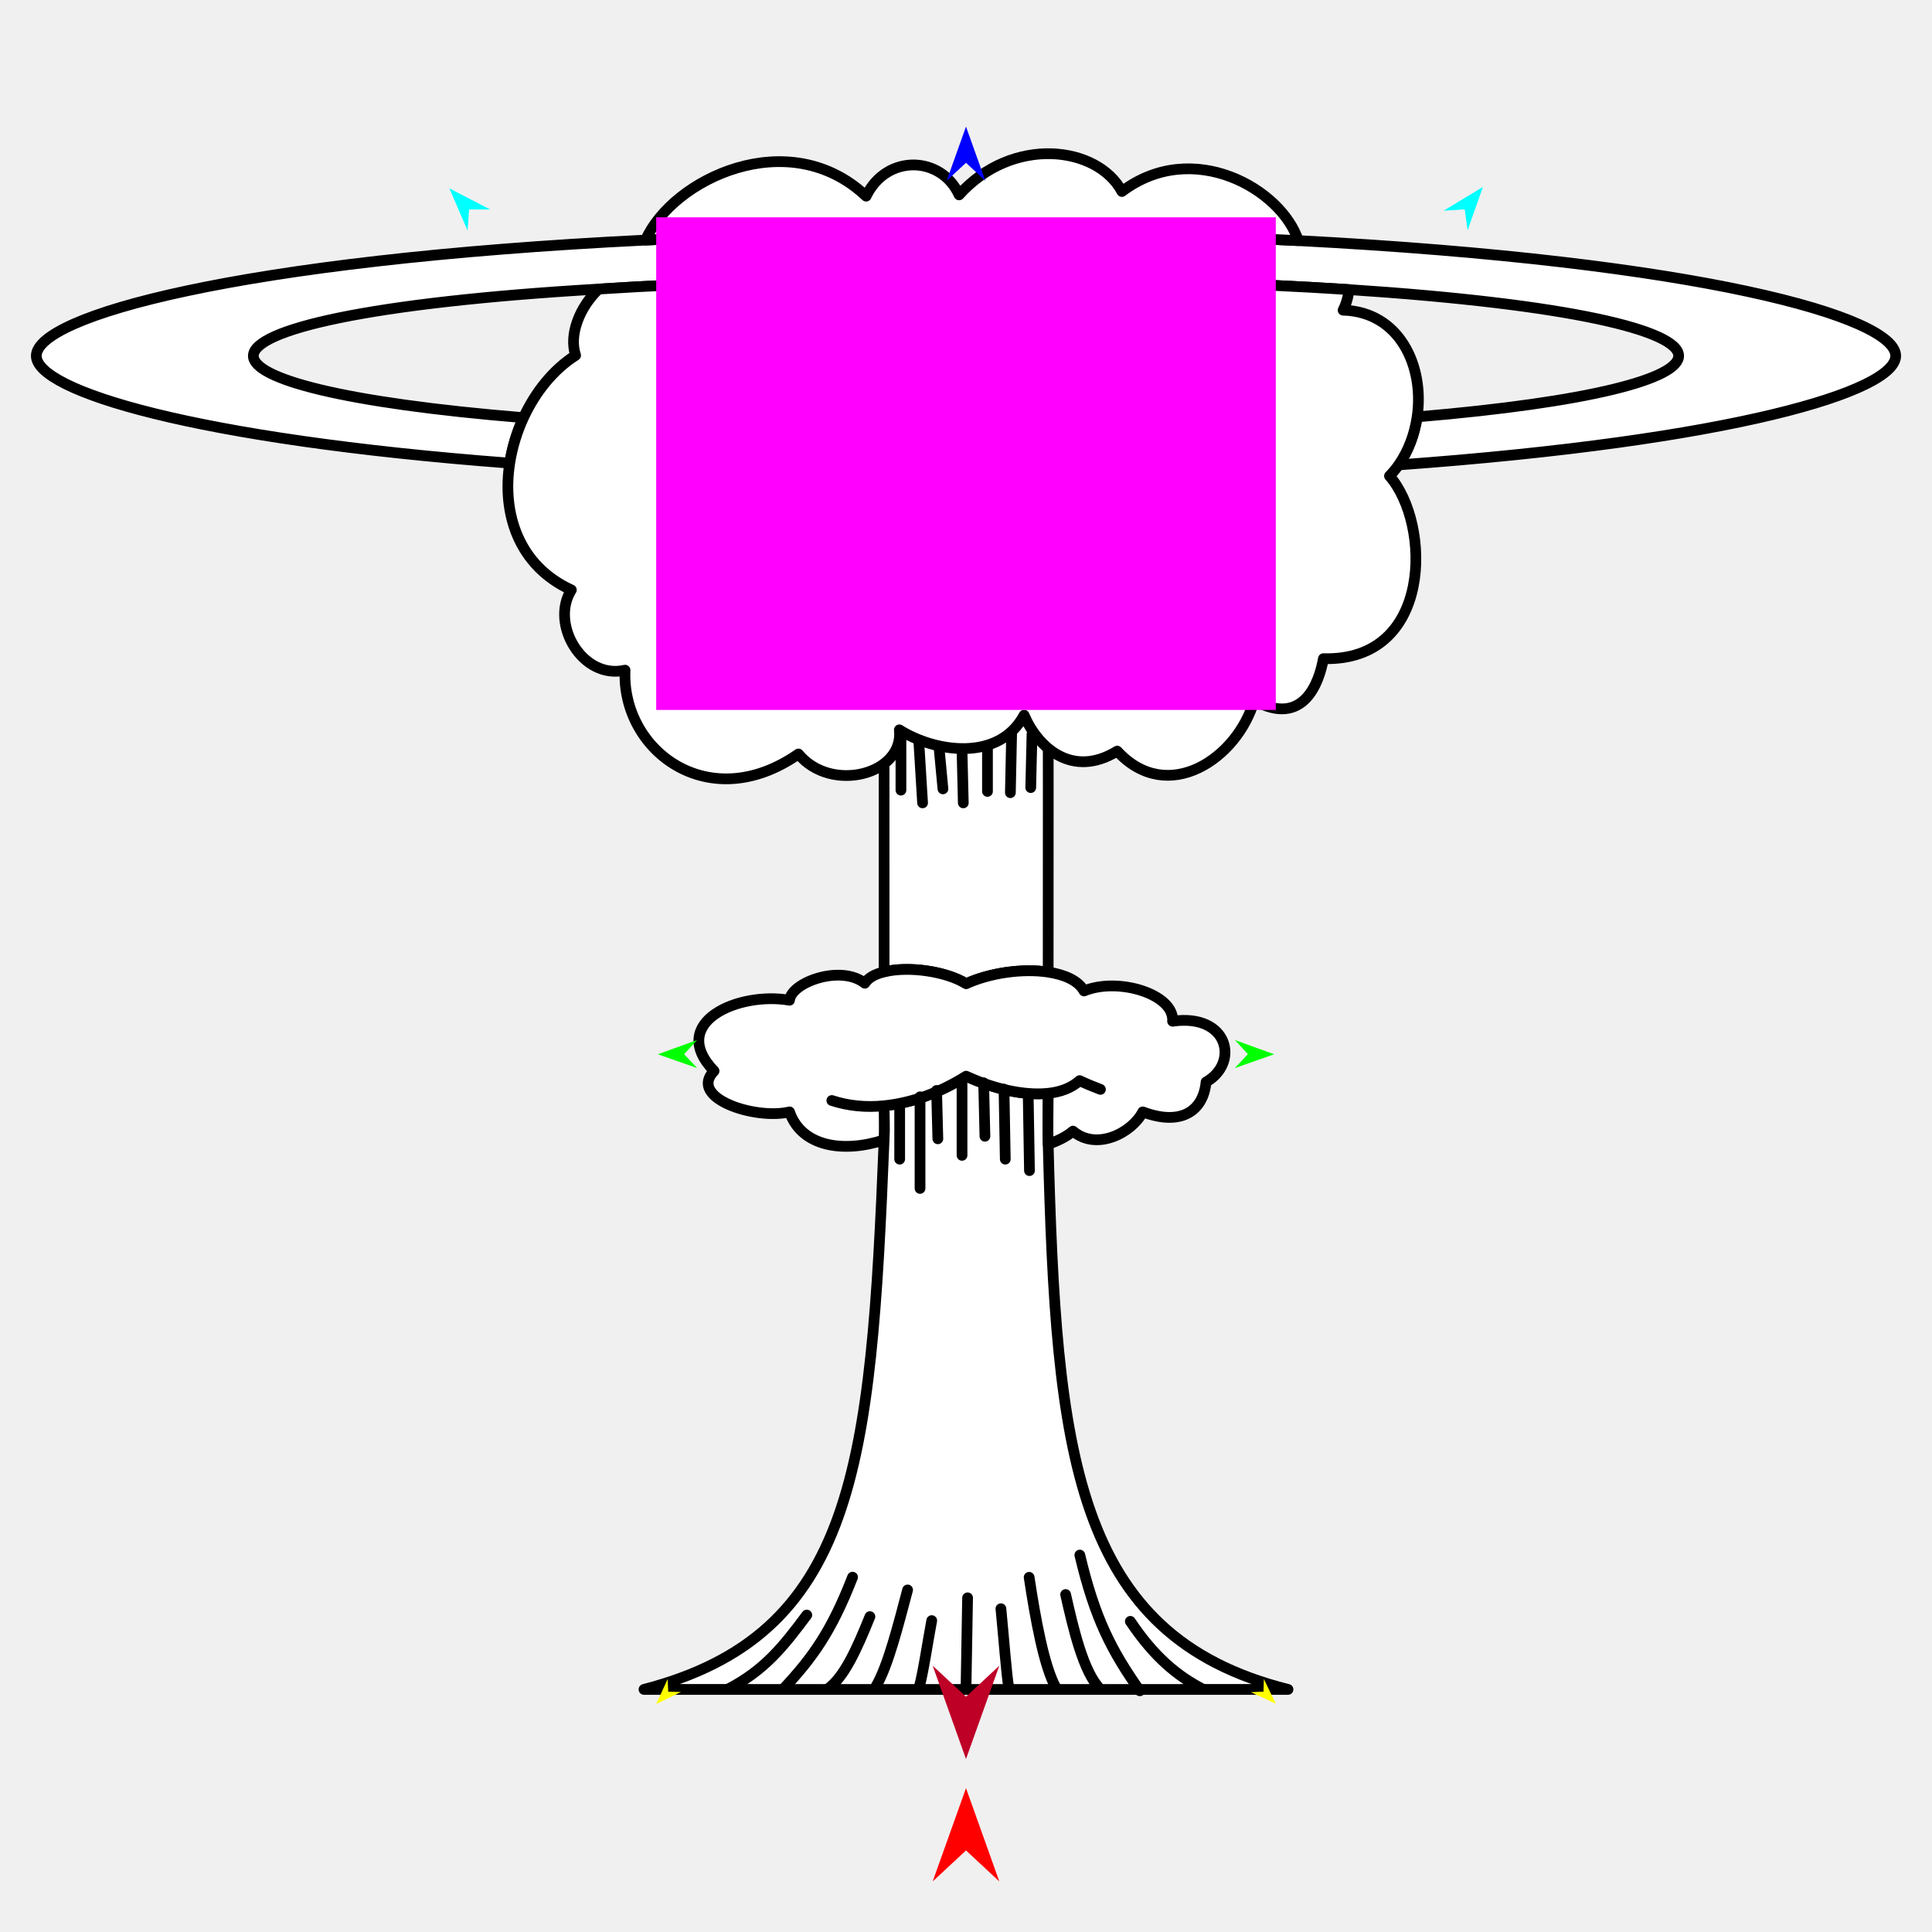
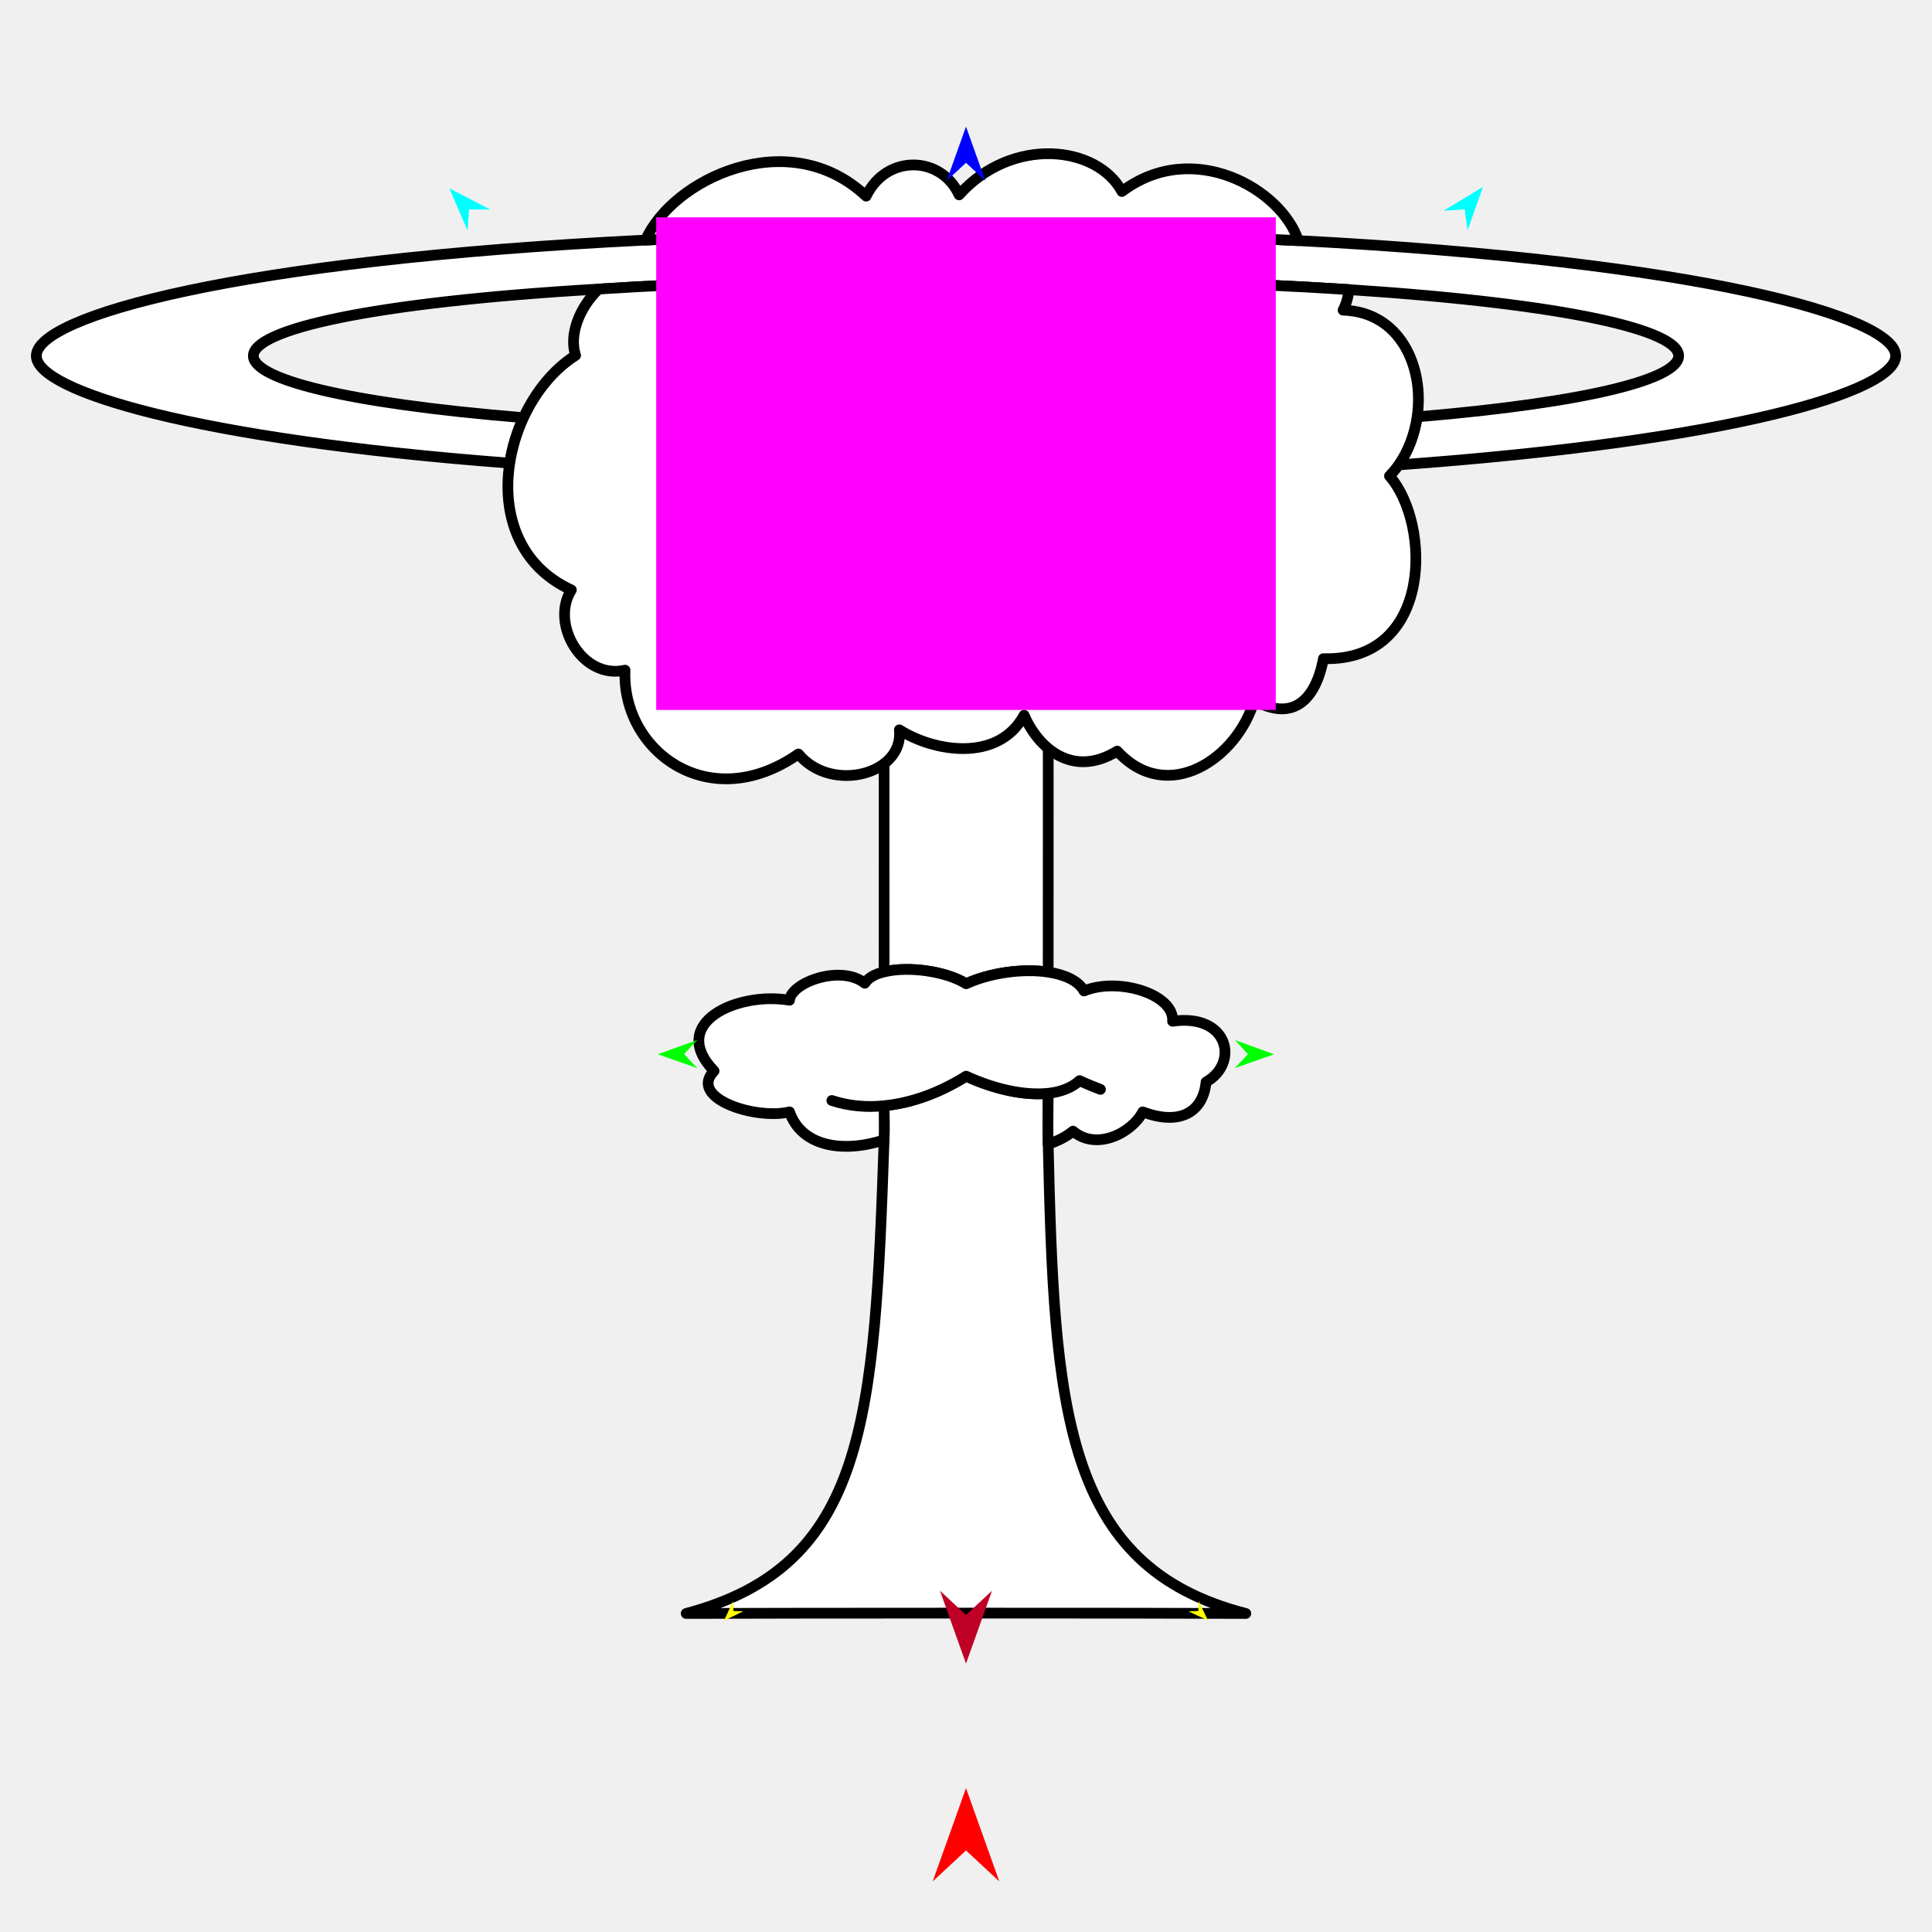
<svg xmlns="http://www.w3.org/2000/svg" version="1.1" id="Frame_0" width="720px" height="720px">
  <g id="mushroom_cloud">
    <g id="Layer_159">
      <path fill="#ffffff" fill-rule="evenodd" stroke="#000000" stroke-width="4" stroke-linecap="round" stroke-linejoin="round" d="M 360.052 366.609 C 352.672 361.983 338.525 359.930 329.478 362.205 C 329.478 315.618 329.477 257.333 329.478 257.322 C 329.484 257.322 390.620 257.322 390.626 257.322 C 390.626 257.333 390.695 325.222 390.626 362.269 C 380.898 360.812 368.774 362.623 360.052 366.609 Z" />
-       <path fill="#ffffff" fill-rule="evenodd" stroke="#000000" stroke-width="4" stroke-linecap="round" stroke-linejoin="round" d="M 390.626 426.474 C 390.433 420.257 390.626 413.827 390.626 407.447 C 381.314 408.424 369.967 405.633 360.052 401.062 C 350.067 407.320 339.661 411.069 329.478 412.084 C 329.478 415.694 329.651 420.465 329.478 424.813 C 324.629 546.623 318.566 609.184 240.000 629.594 C 280.000 629.647 440.000 629.594 480.000 629.594 C 400.000 609.594 393.596 540.870 390.626 426.474 Z" />
-       <path fill="none" stroke="#ffffff" stroke-width="1" stroke-linecap="butt" stroke-linejoin="round" d="M 329.478 424.813 C 329.651 420.465 329.478 415.694 329.478 412.084 " />
+       <path fill="#ffffff" fill-rule="evenodd" stroke="#000000" stroke-width="4" stroke-linecap="round" stroke-linejoin="round" d="M 390.626 426.474 C 390.433 420.257 390.626 413.827 390.626 407.447 C 381.314 408.424 369.967 405.633 360.052 401.062 C 350.067 407.320 339.661 411.069 329.478 412.084 C 329.478 415.694 329.625 420.464 329.478 424.813 C 325.938 529.093 322.859 583.424 255.720 601.293 C 290.480 601.133 429.521 601.098 464.280 601.293 C 395.990 583.812 392.898 524.272 390.626 426.474 Z" />
+       <path fill="none" stroke="#ffffff" stroke-width="1" stroke-linecap="butt" stroke-linejoin="round" d="M 329.478 424.813 C 329.625 420.464 329.478 415.694 329.478 412.084 " />
      <path fill="none" stroke="#ffffff" stroke-width="1" stroke-linecap="butt" stroke-linejoin="round" d="M 329.478 412.084 C 339.661 411.069 350.067 407.320 360.052 401.062 " />
      <path fill="none" stroke="#ffffff" stroke-width="1" stroke-linecap="butt" stroke-linejoin="round" d="M 360.052 401.062 C 369.967 405.633 381.314 408.424 390.626 407.447 " />
      <path fill="none" stroke="#ffffff" stroke-width="1" stroke-linecap="butt" stroke-linejoin="round" d="M 390.626 407.447 C 390.626 413.827 390.433 420.257 390.626 426.474 " />
      <path fill="none" stroke="#ffffff" stroke-width="1" stroke-linecap="butt" stroke-linejoin="round" d="M 390.626 362.269 C 380.898 360.812 368.774 362.623 360.052 366.609 " />
      <path fill="none" stroke="#ffffff" stroke-width="1" stroke-linecap="butt" stroke-linejoin="round" d="M 360.052 366.609 C 352.672 361.983 338.525 359.930 329.478 362.205 " />
-       <path fill="#ffffff" fill-rule="evenodd" stroke="none" d="M 294.230 414.374 C 298.749 427.378 314.270 429.784 329.478 424.813 C 329.651 420.465 329.478 415.694 329.478 412.084 C 339.661 411.069 350.067 407.320 360.052 401.062 C 369.967 405.633 381.314 408.424 390.626 407.447 C 390.626 413.827 390.433 420.257 390.626 426.474 C 393.977 425.213 397.135 423.844 399.874 421.538 C 408.698 429.047 421.902 422.107 425.874 414.374 C 440.402 419.822 448.471 413.854 449.464 403.241 C 461.986 396.150 457.873 377.592 436.987 380.582 C 437.726 370.493 416.707 364.038 403.990 369.302 C 401.780 365.313 396.533 363.180 390.626 362.269 C 380.898 360.812 368.774 362.623 360.052 366.609 C 352.672 361.983 338.525 359.930 329.478 362.205 C 326.214 362.954 323.596 364.353 322.288 366.421 C 313.387 359.365 294.850 366.069 294.230 372.761 C 275.253 369.439 248.676 381.004 266.111 399.125 C 256.308 409.213 281.529 417.436 294.230 414.374 Z" />
-       <path fill="none" stroke="#000000" stroke-width="4" stroke-linecap="round" stroke-linejoin="round" d="M 294.230 414.374 C 298.749 427.378 314.270 429.784 329.478 424.813 C 329.651 420.465 329.478 415.694 329.478 412.084 C 322.824 412.776 316.148 412.152 309.999 410.126 M 266.111 399.125 C 256.308 409.213 281.529 417.436 294.230 414.374 M 294.230 372.761 C 275.253 369.439 248.676 381.004 266.111 399.125 M 322.288 366.421 C 313.387 359.365 294.850 366.069 294.230 372.761 M 329.478 362.205 C 326.214 362.954 323.596 364.353 322.288 366.421 M 360.052 366.609 C 352.672 361.983 338.525 359.930 329.478 362.205 M 390.626 362.269 C 380.898 360.812 368.774 362.623 360.052 366.609 M 403.990 369.302 C 401.780 365.313 396.533 363.180 390.626 362.269 M 436.987 380.582 C 437.726 370.493 416.707 364.038 403.990 369.302 M 449.464 403.241 C 461.986 396.150 457.873 377.592 436.987 380.582 M 425.874 414.374 C 440.402 419.822 448.471 413.854 449.464 403.241 M 399.874 421.538 C 408.698 429.047 421.902 422.107 425.874 414.374 M 390.626 426.474 C 393.977 425.213 397.135 423.844 399.874 421.538 M 390.626 426.474 C 390.433 420.257 390.626 413.827 390.626 407.447 C 381.314 408.424 369.967 405.633 360.052 401.062 C 350.067 407.320 339.661 411.069 329.478 412.084 M 402.333 402.719 C 399.291 405.476 395.167 406.970 390.626 407.447 M 410.105 405.980 C 407.658 405.063 404.974 403.960 402.333 402.719 " />
+       <path fill="#ffffff" fill-rule="evenodd" stroke="none" d="M 294.230 414.374 C 298.749 427.378 314.270 429.784 329.478 424.813 C 329.625 420.464 329.478 415.694 329.478 412.084 C 339.661 411.069 350.067 407.320 360.052 401.062 C 369.967 405.633 381.314 408.424 390.626 407.447 C 390.626 413.827 390.433 420.257 390.626 426.474 C 393.981 425.222 397.135 423.844 399.874 421.538 C 408.698 429.047 421.902 422.107 425.874 414.374 C 440.402 419.822 448.471 413.854 449.464 403.241 C 461.986 396.150 457.873 377.592 436.987 380.582 C 437.726 370.493 416.707 364.038 403.990 369.302 C 401.780 365.313 396.533 363.180 390.626 362.269 C 380.898 360.812 368.774 362.623 360.052 366.609 C 352.672 361.983 338.525 359.930 329.478 362.205 C 326.214 362.954 323.596 364.353 322.288 366.421 C 313.387 359.365 294.850 366.069 294.230 372.761 C 275.253 369.439 248.676 381.004 266.111 399.125 C 256.308 409.213 281.529 417.436 294.230 414.374 Z" />
+       <path fill="none" stroke="#000000" stroke-width="4" stroke-linecap="round" stroke-linejoin="round" d="M 294.230 414.374 C 298.749 427.378 314.270 429.784 329.478 424.813 C 329.625 420.464 329.478 415.694 329.478 412.084 C 322.824 412.776 316.148 412.152 309.999 410.126 M 266.111 399.125 C 256.308 409.213 281.529 417.436 294.230 414.374 M 294.230 372.761 C 275.253 369.439 248.676 381.004 266.111 399.125 M 322.288 366.421 C 313.387 359.365 294.850 366.069 294.230 372.761 M 329.478 362.205 C 326.214 362.954 323.596 364.353 322.288 366.421 M 360.052 366.609 C 352.672 361.983 338.525 359.930 329.478 362.205 M 390.626 362.269 C 380.898 360.812 368.774 362.623 360.052 366.609 M 403.990 369.302 C 401.780 365.313 396.533 363.180 390.626 362.269 M 436.987 380.582 C 437.726 370.493 416.707 364.038 403.990 369.302 M 449.464 403.241 C 461.986 396.150 457.873 377.592 436.987 380.582 M 425.874 414.374 C 440.402 419.822 448.471 413.854 449.464 403.241 M 399.874 421.538 C 408.698 429.047 421.902 422.107 425.874 414.374 M 390.626 426.474 C 393.981 425.222 397.135 423.844 399.874 421.538 M 390.626 426.474 C 390.433 420.257 390.626 413.827 390.626 407.447 C 381.314 408.424 369.967 405.633 360.052 401.062 C 350.067 407.320 339.661 411.069 329.478 412.084 M 402.333 402.719 C 399.291 405.476 395.167 406.970 390.626 407.447 M 410.105 405.980 C 407.658 405.063 404.974 403.960 402.333 402.719 " />
      <path fill="#ffffff" fill-rule="evenodd" stroke="#000000" stroke-width="4" stroke-linecap="round" stroke-linejoin="round" d="M 195.085 155.656 C 128.054 150.167 94.421 141.197 94.421 132.617 C 94.421 122.930 137.294 112.747 223.095 107.723 C 261.303 105.263 306.575 103.926 360.000 103.926 C 416.987 103.926 464.697 105.447 502.685 107.922 C 585.121 113.328 625.579 123.207 625.579 132.617 C 625.579 141.059 593.022 149.878 528.129 155.358 C 527.172 161.837 524.891 168.013 521.249 173.253 C 645.998 164.195 706.468 145.835 706.468 132.617 C 706.468 118.132 633.845 97.472 483.831 89.673 C 448.417 87.866 406.599 86.756 360.000 86.756 C 315.731 86.756 275.777 87.757 240.577 89.473 C 87.982 96.954 13.532 117.951 13.532 132.617 C 13.532 145.654 72.356 163.692 189.958 172.599 C 190.873 166.729 192.639 160.947 195.085 155.656 Z" />
      <path fill="none" stroke="#ffffff" stroke-width="1" stroke-linecap="butt" stroke-linejoin="round" d="M 360.000 86.756 C 406.599 86.756 448.417 87.866 483.831 89.673 " />
      <path fill="none" stroke="#ffffff" stroke-width="1" stroke-linecap="butt" stroke-linejoin="round" d="M 240.577 89.473 C 275.777 87.757 315.731 86.756 360.000 86.756 " />
      <path fill="#ffffff" fill-rule="evenodd" stroke="#000000" stroke-width="4" stroke-linecap="round" stroke-linejoin="round" d="M 360.000 86.756 C 406.599 86.756 448.417 87.866 483.831 89.673 C 477.636 70.498 444.539 51.438 418.106 71.367 C 408.944 54.281 377.260 50.495 357.425 72.627 C 350.811 58.059 330.429 57.272 322.782 73.100 C 293.982 45.982 250.627 66.728 240.577 89.473 C 275.777 87.757 315.731 86.756 360.000 86.756 Z" />
      <path fill="none" stroke="#ffffff" stroke-width="1" stroke-linecap="butt" stroke-linejoin="round" d="M 502.685 107.922 C 464.697 105.447 416.987 103.926 360.000 103.926 " />
      <path fill="none" stroke="#ffffff" stroke-width="1" stroke-linecap="butt" stroke-linejoin="round" d="M 360.000 103.926 C 306.575 103.926 261.303 105.263 223.095 107.723 " />
      <path fill="none" stroke="#ffffff" stroke-width="1" stroke-linecap="butt" stroke-linejoin="round" d="M 195.085 155.656 C 192.639 160.947 190.873 166.729 189.958 172.599 " />
      <path fill="none" stroke="#ffffff" stroke-width="1" stroke-linecap="butt" stroke-linejoin="round" d="M 521.249 173.253 C 524.891 168.013 527.172 161.837 528.129 155.358 " />
      <path fill="#ffffff" fill-rule="evenodd" stroke="#000000" stroke-width="4" stroke-linecap="round" stroke-linejoin="round" d="M 500.537 115.593 C 501.845 112.946 502.535 110.281 502.685 107.922 C 464.697 105.447 416.987 103.926 360.000 103.926 C 306.575 103.926 261.303 105.263 223.095 107.723 C 215.974 114.441 211.939 124.798 214.514 132.421 C 206.252 137.700 199.548 146.000 195.085 155.656 C 192.639 160.947 190.873 166.729 189.958 172.599 C 187.043 191.284 193.184 210.829 212.928 219.853 C 204.912 232.485 217.054 253.406 232.934 249.752 C 231.581 279.696 264.112 304.339 297.547 280.990 C 309.755 295.777 337.001 288.621 335.164 271.987 C 348.084 280.223 372.101 284.191 381.650 266.536 C 386.745 278.491 399.541 290.241 416.348 279.915 C 435.205 300.411 461.247 282.506 467.391 261.030 C 485.910 271.277 491.711 253.982 493.189 245.465 C 534.084 246.598 533.383 195.127 517.820 177.379 C 519.148 176.015 520.353 174.544 521.249 173.253 C 524.891 168.013 527.172 161.837 528.129 155.358 C 530.909 136.528 521.589 116.177 500.537 115.593 Z" />
-       <path fill="none" stroke="#000000" stroke-width="4" stroke-linecap="round" stroke-linejoin="round" d="M 421.241 604.230 C 430.171 617.567 438.796 624.608 448.297 629.521 M 402.420 579.527 C 408.071 603.405 414.357 615.283 424.770 630.109 M 397.126 594.231 C 399.936 606.633 403.709 623.194 410.066 629.521 M 300.667 601.877 C 292.041 613.444 285.016 622.418 271.259 629.521 M 317.724 587.761 C 309.818 608.076 302.828 617.755 291.844 629.521 M 324.194 602.465 C 319.172 614.898 314.476 625.272 308.313 629.521 M 373.012 599.524 C 373.992 609.327 375.131 624.763 375.952 628.932 M 347.228 603.952 C 345.659 612.277 344.179 622.774 342.522 628.929 M 338.235 592.521 C 334.833 605.324 330.951 620.840 326.472 628.417 M 383.529 587.815 C 385.872 603.294 389.073 621.070 393.528 629.005 M 360.588 595.461 C 360.392 606.839 360.196 618.216 360.000 629.594 " />
-       <path fill="none" stroke="#000000" stroke-width="4" stroke-linecap="round" stroke-linejoin="round" d="M 384.125 293.515 C 384.283 286.876 384.441 280.237 384.599 273.598 M 376.537 295.412 C 376.695 287.983 376.853 280.553 377.011 273.124 M 368.001 294.938 C 368.001 289.405 368.001 283.873 368.001 278.340 M 358.991 299.206 C 358.833 292.725 358.675 286.244 358.517 279.763 M 351.404 293.989 C 350.929 288.931 350.455 283.873 349.981 278.814 M 343.816 299.206 C 343.342 291.460 342.868 283.715 342.393 275.969 M 335.755 294.464 C 335.754 288.141 335.754 281.818 335.754 275.495 M 383.651 436.255 C 383.492 426.771 383.334 417.286 383.176 407.802 M 374.640 431.987 C 374.482 423.293 374.324 414.599 374.166 405.905 M 367.053 423.451 C 366.895 416.812 366.737 410.173 366.579 403.534 M 358.517 430.564 C 358.517 421.238 358.517 411.912 358.517 402.585 M 349.507 424.400 C 349.349 418.393 349.191 412.386 349.033 406.379 M 342.868 442.894 C 342.868 431.513 342.868 420.131 342.868 408.750 M 335.280 431.987 C 335.280 425.190 335.280 418.393 335.280 411.595 " />
    </g>
    <g id="specs_2">
      <path fill="#ff00ff" fill-rule="evenodd" stroke="none" d="M 244.548 264.569 C 244.571 264.569 475.429 264.569 475.452 264.569 C 475.452 264.551 475.452 80.999 475.452 80.980 C 475.429 80.980 244.571 80.980 244.548 80.980 C 244.548 80.999 244.548 264.551 244.548 264.569 Z" />
      <path fill="#ff0000" fill-rule="evenodd" stroke="none" d="M 360.000 666.385 C 360.001 666.389 372.416 701.152 372.417 701.155 C 372.416 701.154 360.001 689.603 360.000 689.601 C 359.999 689.603 347.584 701.154 347.583 701.155 C 347.584 701.152 359.999 666.389 360.000 666.385 Z" />
      <path fill="#0000ff" fill-rule="evenodd" stroke="none" d="M 360.000 47.179 C 360.001 47.181 367.212 67.374 367.213 67.376 C 367.212 67.375 360.001 60.665 360.000 60.664 C 359.999 60.665 352.788 67.375 352.787 67.376 C 352.788 67.374 359.999 47.181 360.000 47.179 Z" />
      <path fill="#00ff00" fill-rule="evenodd" stroke="none" d="M 245.165 392.900 C 245.167 392.899 259.785 387.595 259.786 387.595 C 259.786 387.595 254.946 392.850 254.945 392.851 C 254.946 392.851 259.839 398.056 259.839 398.057 C 259.838 398.056 245.167 392.900 245.165 392.900 Z" />
-       <path fill="#ffff00" fill-rule="evenodd" stroke="none" d="M 244.539 635.046 C 244.539 635.045 248.809 625.748 248.810 625.747 C 248.810 625.748 249.035 630.442 249.035 630.443 C 249.035 630.443 253.733 630.557 253.734 630.557 C 253.733 630.557 244.540 635.045 244.539 635.046 Z" />
-       <path fill="#ffff00" fill-rule="evenodd" stroke="none" d="M 475.461 634.932 C 475.461 634.931 471.005 625.722 471.005 625.721 C 471.005 625.721 470.874 630.419 470.874 630.420 C 470.874 630.420 466.178 630.628 466.178 630.628 C 466.179 630.628 475.460 634.931 475.461 634.932 Z" />
+       <path fill="#ffff00" fill-rule="evenodd" stroke="none" d="M 269.823 603.973 C 269.823 603.973 273.158 596.712 273.159 596.711 C 273.159 596.711 273.334 600.378 273.334 600.378 C 273.335 600.378 277.004 600.467 277.004 600.467 C 277.004 600.468 269.824 603.973 269.823 603.973 Z" />
+       <path fill="#ffff00" fill-rule="evenodd" stroke="none" d="M 450.177 603.884 C 450.177 603.883 446.697 596.691 446.696 596.690 C 446.696 596.691 446.595 600.360 446.595 600.360 C 446.594 600.360 442.927 600.523 442.927 600.523 C 442.927 600.523 450.176 603.884 450.177 603.884 Z" />
      <path fill="#00ff00" fill-rule="evenodd" stroke="none" d="M 474.835 392.900 C 474.834 392.899 460.215 387.595 460.214 387.595 C 460.214 387.595 465.054 392.850 465.055 392.851 C 465.054 392.851 460.162 398.056 460.161 398.057 C 460.163 398.056 474.834 392.900 474.835 392.900 Z" />
      <path fill="#00ffff" fill-rule="evenodd" stroke="none" d="M 552.651 69.656 C 552.650 69.657 546.930 85.810 546.929 85.811 C 546.929 85.810 545.846 78.013 545.846 78.013 C 545.845 78.013 537.990 78.531 537.989 78.531 C 537.991 78.530 552.649 69.657 552.651 69.656 Z" />
      <path fill="#00ffff" fill-rule="evenodd" stroke="none" d="M 167.461 70.191 C 167.462 70.193 174.246 85.928 174.247 85.929 C 174.247 85.928 174.808 78.076 174.808 78.076 C 174.809 78.076 182.680 78.070 182.681 78.070 C 182.679 78.069 167.462 70.192 167.461 70.191 Z" />
-       <path fill="#be0027" fill-rule="evenodd" stroke="none" d="M 360.000 655.534 C 360.001 655.530 372.416 620.767 372.417 620.764 C 372.416 620.765 360.001 632.316 360.000 632.318 C 359.999 632.316 347.584 620.765 347.583 620.764 C 347.584 620.767 359.999 655.530 360.000 655.534 Z" />
+       <path fill="#be0027" fill-rule="evenodd" stroke="none" d="M 360.000 619.974 C 360.001 619.972 369.697 592.821 369.698 592.819 C 369.697 592.820 360.001 601.841 360.000 601.842 C 359.999 601.841 350.303 592.820 350.302 592.819 C 350.303 592.821 359.999 619.972 360.000 619.974 Z" />
    </g>
  </g>
</svg>
